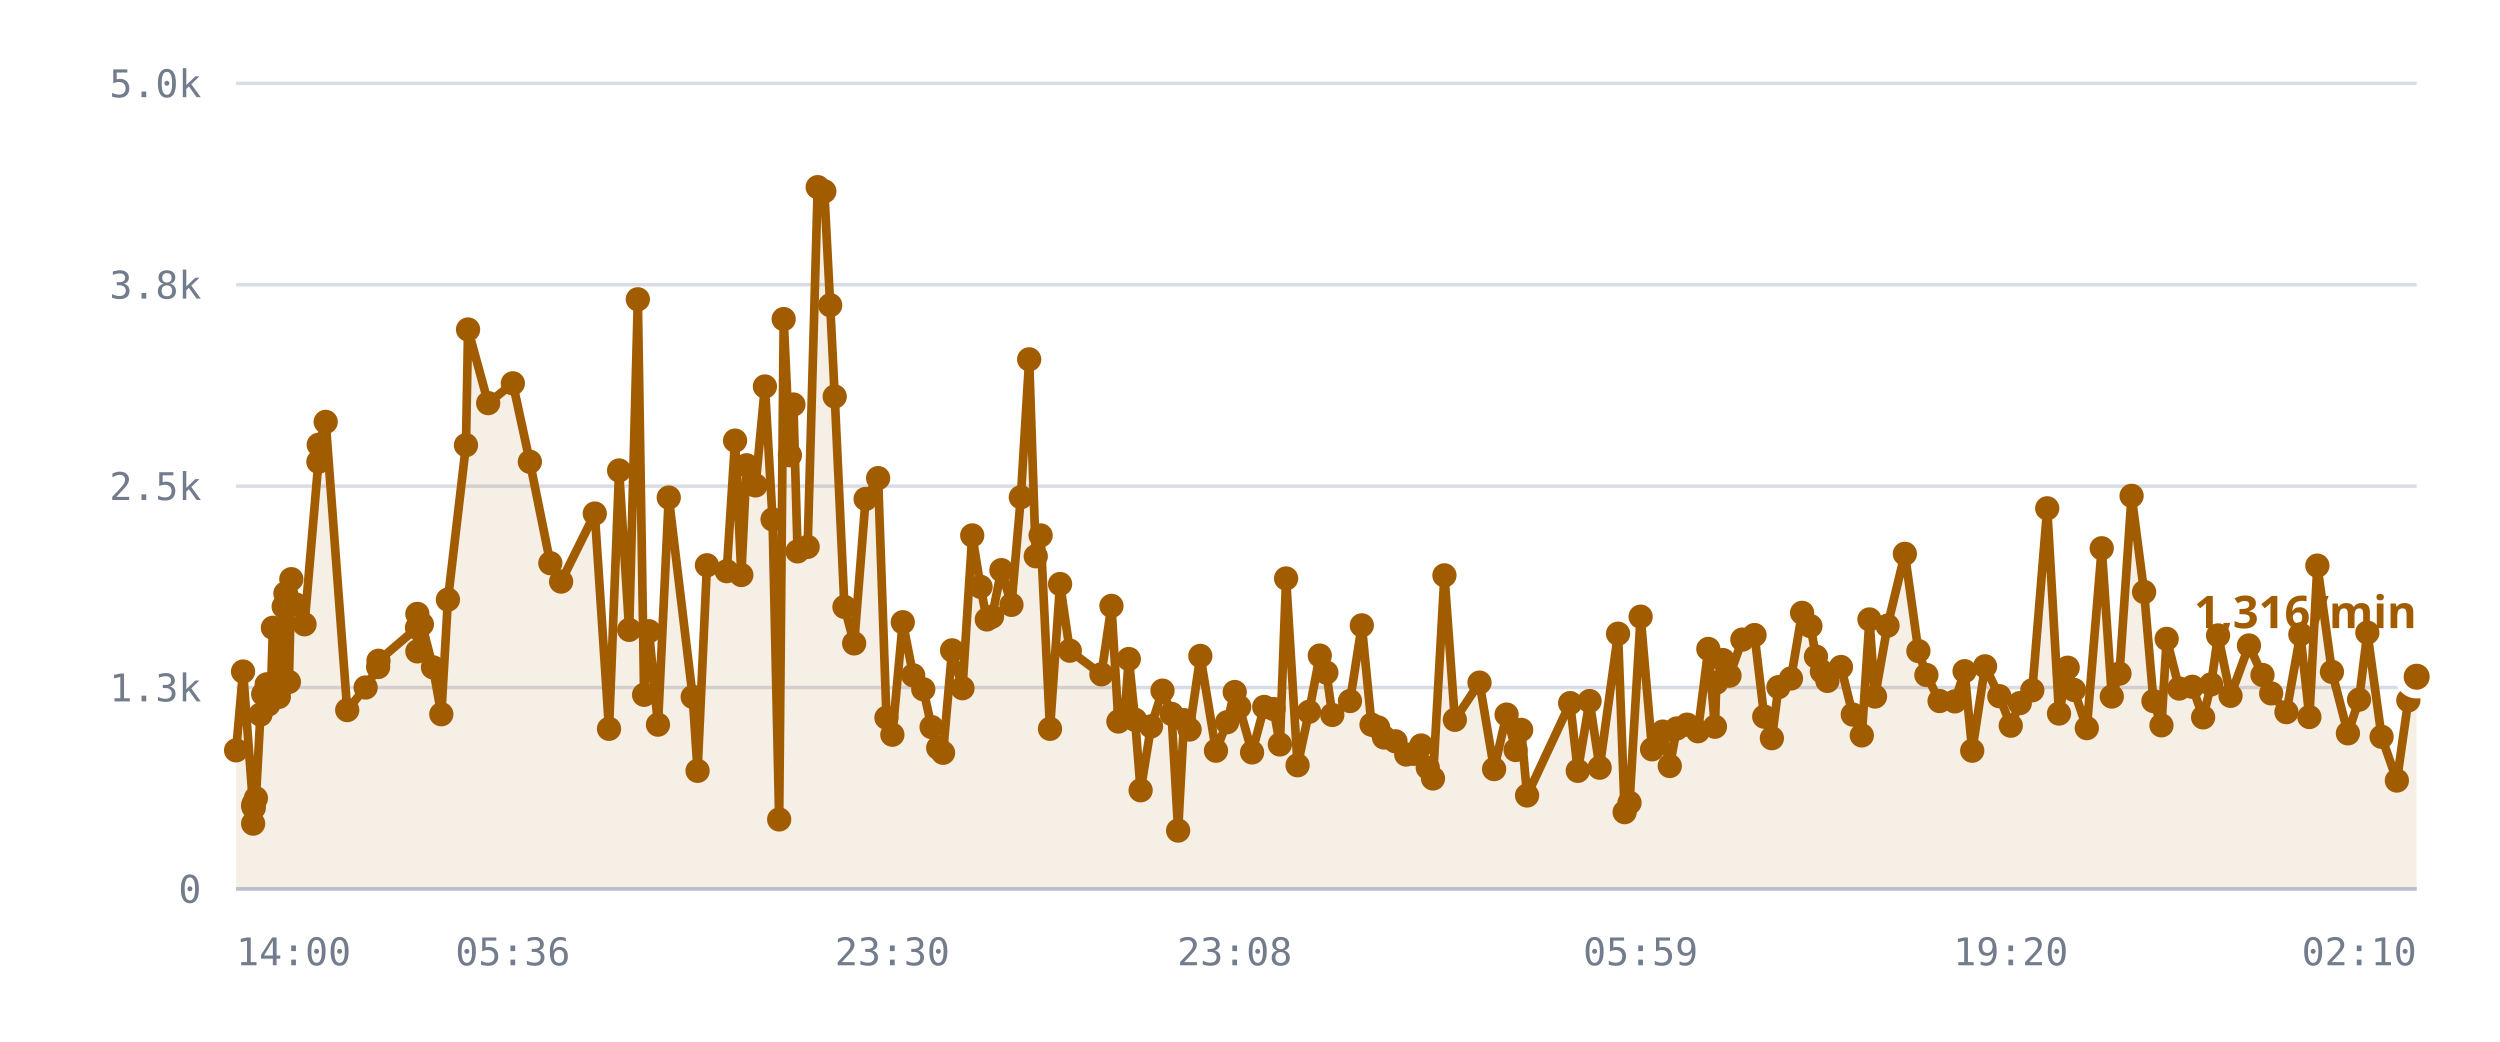
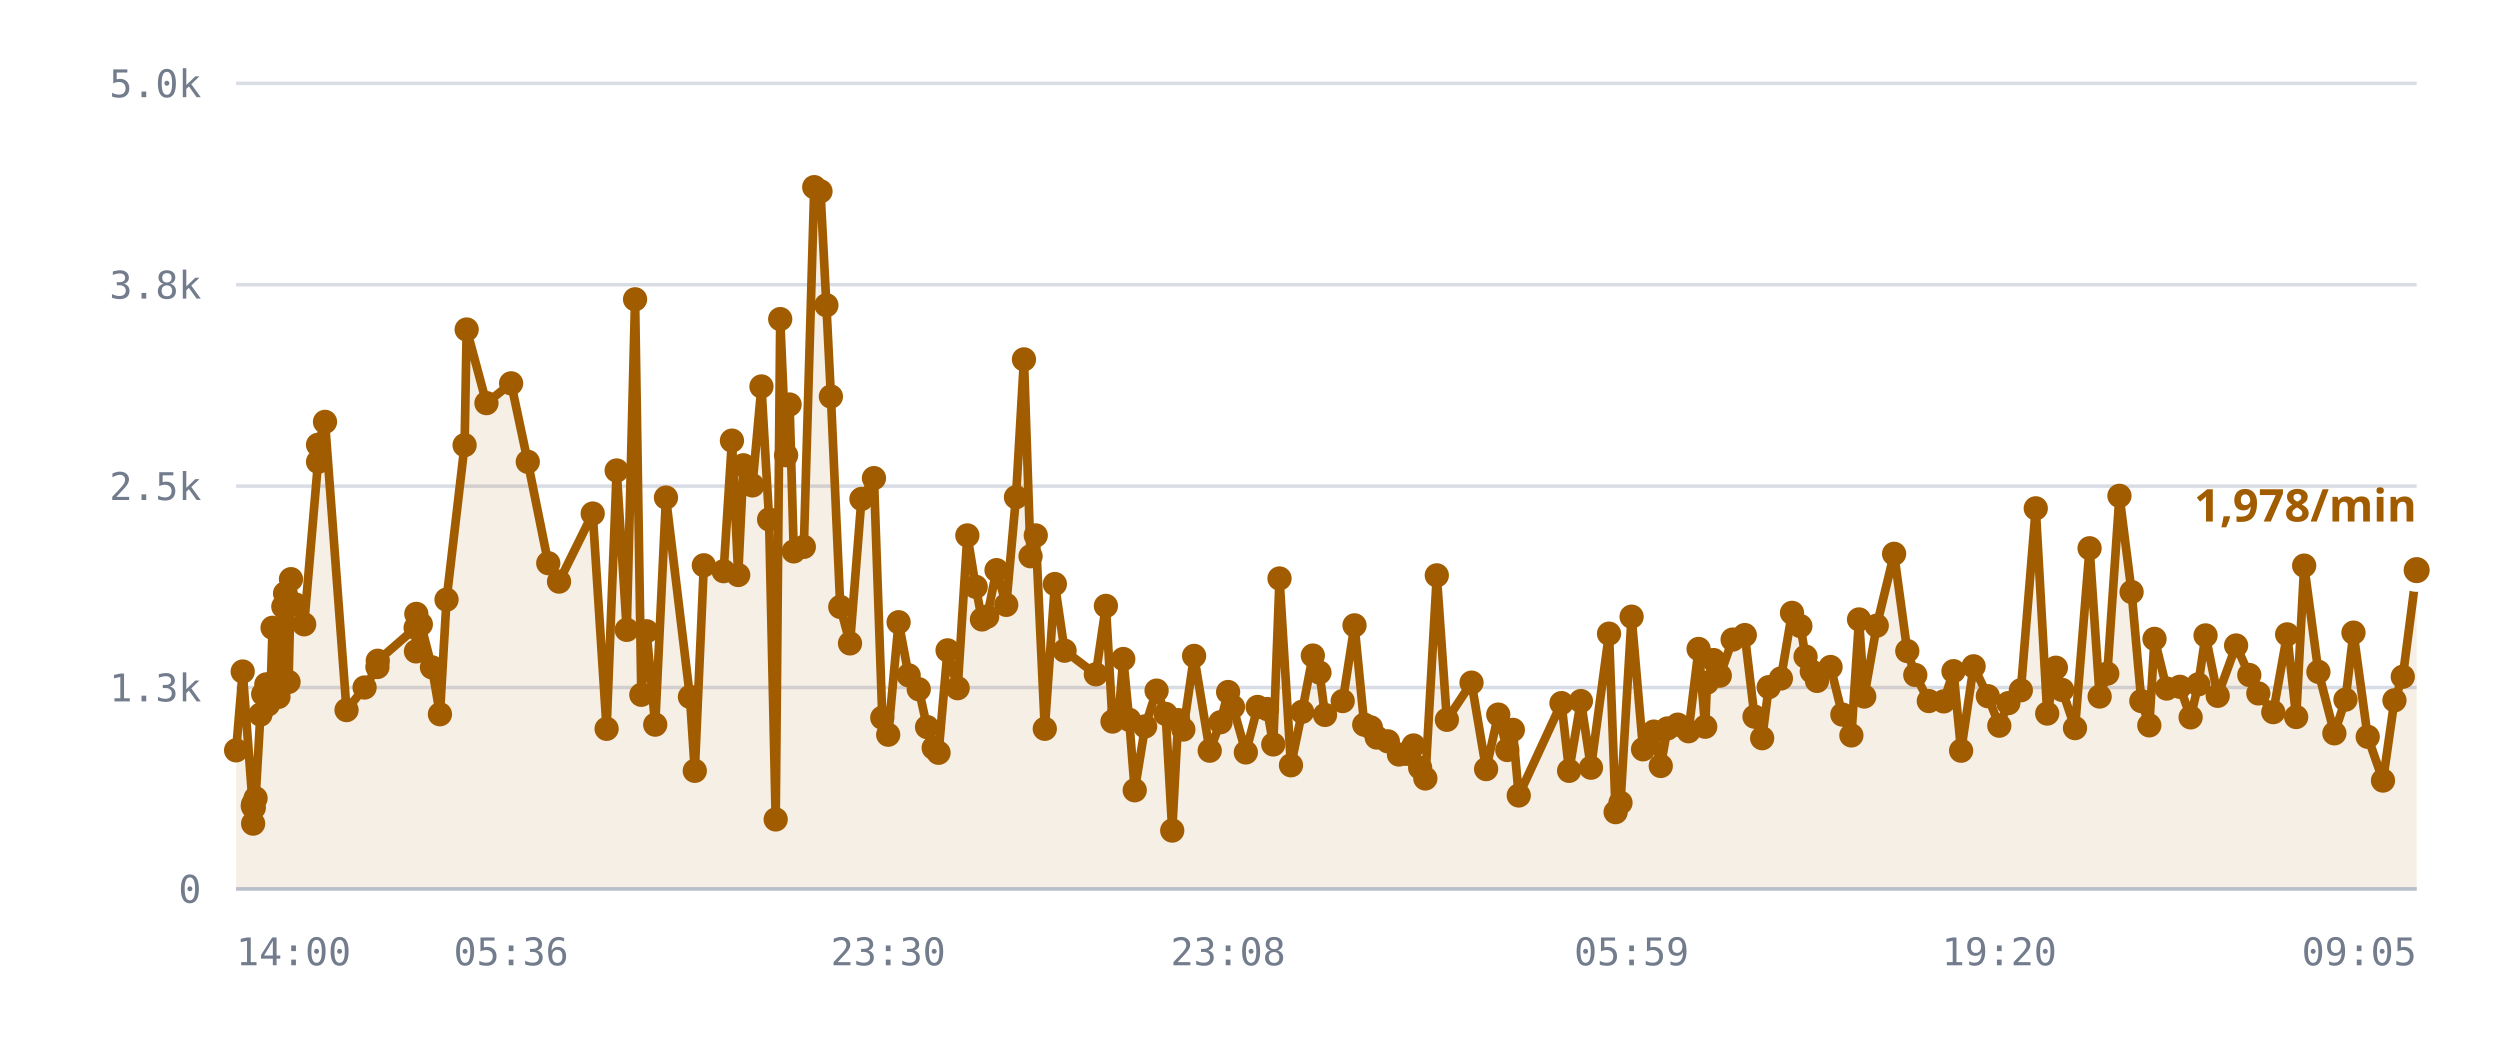
<svg xmlns="http://www.w3.org/2000/svg" viewBox="0 0 720 300" role="img" aria-label="/r/lobby messages per minute">
  <style>
    .grid      { stroke: var(--chart-grid, #d8dce4); stroke-width: 1; }
    .cap       { stroke: var(--chart-cap, #9a2b22); stroke-width: 1.5; stroke-dasharray: 5 4; }
    .cap-label { fill: var(--chart-cap, #9a2b22); font: 600 11px Archivo, system-ui, sans-serif; letter-spacing: .04em; }
    .tick      { fill: var(--chart-muted, #737c8c); font: 500 11px "IBM Plex Mono", ui-monospace, monospace; }
    .tick-y    { text-anchor: end; }
    .tick-x    { text-anchor: middle; }
    .series    { fill: none; stroke: var(--chart-line, #a25c00); stroke-width: 2.5; stroke-linejoin: round; stroke-linecap: round; }
    .fill      { fill: var(--chart-fill, rgba(162,92,0,.10)); stroke: none; }
    .dot       { fill: var(--chart-line, #a25c00); }
    .dot-last  { stroke: var(--chart-bg, #fff); stroke-width: 2.5; }
    .end-label { fill: var(--chart-line, #a25c00); font: 700 13px Archivo, system-ui, sans-serif; }
    .axis      { stroke: var(--chart-axis, #b9bfca); stroke-width: 1; }
  </style>
  <line x1="68" y1="256.0" x2="696" y2="256.0" class="grid" />
  <text x="58" y="260.0" class="tick tick-y">0</text>
  <line x1="68" y1="198.0" x2="696" y2="198.0" class="grid" />
  <text x="58" y="202.0" class="tick tick-y">1.3k</text>
  <line x1="68" y1="140.0" x2="696" y2="140.0" class="grid" />
  <text x="58" y="144.0" class="tick tick-y">2.5k</text>
  <line x1="68" y1="82.0" x2="696" y2="82.0" class="grid" />
  <text x="58" y="86.0" class="tick tick-y">3.8k</text>
  <line x1="68" y1="24.0" x2="696" y2="24.0" class="grid" />
  <text x="58" y="28.0" class="tick tick-y">5.0k</text>
-   <path d="M68.0,216.1 L70.0,193.4 L72.9,232.1 L72.9,237.2 L73.0,231.6 L73.1,232.6 L73.7,229.9 L75.0,205.8 L75.8,199.9 L76.8,197.1 L77.3,202.9 L78.1,197.0 L78.6,180.8 L80.3,200.7 L80.8,194.5 L81.7,174.7 L82.2,170.9 L83.2,196.4 L83.9,166.8 L85.2,174.1 L87.7,179.8 L91.7,133.0 L91.8,128.1 L93.8,121.5 L100.0,204.5 L105.3,198.0 L108.9,192.1 L109.0,190.3 L120.1,180.8 L120.2,187.6 L120.2,176.8 L121.5,179.8 L124.7,192.2 L127.1,205.7 L129.0,172.7 L134.2,128.2 L134.8,94.9 L140.6,116.1 L147.7,110.4 L152.6,133.0 L158.5,162.2 L161.6,167.5 L171.3,147.9 L175.4,209.9 L178.3,135.5 L181.2,181.4 L183.7,86.2 L185.5,200.1 L186.9,181.8 L189.5,208.7 L192.6,143.3 L199.5,200.7 L200.9,222.0 L203.6,162.8 L209.3,164.5 L211.7,126.9 L213.5,165.6 L215.0,134.0 L217.6,139.8 L220.3,111.3 L222.5,149.6 L224.4,236.0 L225.7,91.9 L227.5,131.1 L228.5,116.5 L229.7,158.8 L232.6,157.5 L235.5,53.9 L237.4,55.1 L239.1,87.9 L240.4,114.2 L243.2,174.8 L246.0,185.3 L249.3,143.7 L252.9,137.7 L255.3,206.7 L257.0,211.6 L260.0,179.2 L263.0,194.5 L265.9,198.5 L268.3,209.4 L270.2,215.4 L271.6,216.8 L274.2,187.3 L277.2,198.2 L280.0,154.2 L282.4,169.0 L284.2,178.4 L285.7,177.6 L288.4,164.2 L291.3,174.2 L294.0,143.2 L296.4,103.5 L298.3,160.2 L299.7,154.2 L302.4,209.9 L305.3,168.2 L308.1,187.4 L317.2,194.2 L320.1,174.5 L322.1,207.8 L323.9,205.6 L325.1,189.8 L326.9,207.3 L328.5,227.6 L331.5,209.2 L334.8,198.9 L337.4,205.6 L339.3,239.2 L341.0,207.4 L342.6,210.1 L345.7,188.9 L350.2,216.2 L353.4,208.0 L355.6,199.3 L356.9,203.6 L360.6,216.7 L364.1,203.6 L366.8,204.2 L368.6,214.4 L370.4,166.6 L373.7,220.4 L377.0,205.0 L380.1,188.8 L382.0,193.7 L383.7,205.9 L388.8,201.9 L392.2,180.1 L395.0,208.7 L396.9,209.5 L398.6,212.4 L401.9,213.5 L405.0,217.3 L407.2,217.1 L409.3,214.7 L411.2,221.1 L412.7,224.2 L416.0,165.7 L419.0,207.3 L426.1,196.6 L430.3,221.5 L433.9,205.8 L436.5,216.0 L438.1,210.2 L439.8,229.1 L452.2,202.5 L454.4,222.0 L457.8,201.9 L460.7,221.1 L466.0,182.5 L467.9,233.9 L469.3,231.2 L472.5,177.6 L475.8,215.8 L478.9,210.7 L480.9,220.6 L482.9,209.8 L485.9,208.7 L489.0,210.6 L492.0,186.9 L493.9,209.3 L494.3,196.6 L496.2,190.1 L498.1,194.6 L501.8,184.2 L505.3,182.9 L508.1,206.4 L510.3,212.6 L512.2,197.9 L515.8,195.4 L519.0,176.5 L521.4,180.3 L523.0,189.1 L524.7,193.4 L526.3,196.1 L530.2,192.1 L533.6,205.8 L536.2,211.8 L538.4,178.4 L540.0,200.6 L543.6,180.2 L548.6,159.5 L552.5,187.5 L554.8,194.4 L558.6,201.9 L563.0,202.0 L565.8,193.3 L568.0,216.2 L571.7,191.9 L575.8,200.5 L579.1,209.0 L581.7,202.5 L585.3,198.8 L589.6,146.4 L593.0,205.5 L595.5,192.3 L597.3,198.7 L601.0,209.7 L605.3,157.9 L608.2,200.6 L610.4,194.0 L613.9,142.8 L617.5,170.5 L620.2,201.9 L622.5,208.9 L624.0,184.0 L627.6,198.3 L631.4,197.8 L634.5,206.6 L636.8,197.1 L638.8,183.0 L642.4,200.4 L647.7,185.9 L651.6,194.4 L654.1,199.7 L658.5,205.1 L662.5,182.7 L665.1,206.5 L667.4,162.9 L671.6,193.5 L676.2,211.2 L679.4,201.5 L681.8,182.2 L685.9,212.2 L690.3,224.8 L693.6,201.7 L696.0,194.9 L696.0,256.0 L68.0,256.0 Z" class="fill" />
-   <path d="M68.0,216.1 L70.0,193.4 L72.9,232.1 L72.9,237.2 L73.0,231.6 L73.1,232.6 L73.7,229.9 L75.0,205.8 L75.8,199.9 L76.8,197.1 L77.3,202.9 L78.1,197.0 L78.6,180.8 L80.3,200.7 L80.8,194.5 L81.7,174.7 L82.2,170.9 L83.2,196.4 L83.9,166.8 L85.2,174.1 L87.7,179.8 L91.7,133.0 L91.8,128.1 L93.8,121.5 L100.0,204.5 L105.3,198.0 L108.9,192.1 L109.0,190.3 L120.1,180.8 L120.2,187.6 L120.2,176.8 L121.5,179.8 L124.7,192.2 L127.1,205.7 L129.0,172.7 L134.2,128.2 L134.8,94.9 L140.6,116.1 L147.7,110.4 L152.6,133.0 L158.5,162.2 L161.6,167.5 L171.3,147.9 L175.4,209.9 L178.3,135.5 L181.2,181.4 L183.7,86.2 L185.5,200.1 L186.9,181.8 L189.5,208.7 L192.6,143.3 L199.5,200.7 L200.9,222.0 L203.6,162.8 L209.3,164.5 L211.7,126.9 L213.5,165.6 L215.0,134.0 L217.6,139.8 L220.3,111.3 L222.5,149.6 L224.4,236.0 L225.7,91.9 L227.5,131.1 L228.5,116.5 L229.7,158.8 L232.6,157.5 L235.5,53.9 L237.4,55.1 L239.1,87.9 L240.4,114.2 L243.2,174.8 L246.0,185.3 L249.3,143.7 L252.9,137.7 L255.3,206.7 L257.0,211.6 L260.0,179.2 L263.0,194.5 L265.9,198.5 L268.3,209.4 L270.2,215.4 L271.6,216.8 L274.2,187.3 L277.2,198.2 L280.0,154.2 L282.4,169.0 L284.2,178.4 L285.7,177.6 L288.4,164.2 L291.3,174.2 L294.0,143.2 L296.4,103.5 L298.3,160.2 L299.7,154.2 L302.4,209.9 L305.3,168.2 L308.1,187.4 L317.2,194.2 L320.1,174.5 L322.1,207.8 L323.9,205.6 L325.1,189.8 L326.9,207.3 L328.5,227.6 L331.5,209.2 L334.8,198.9 L337.4,205.6 L339.3,239.2 L341.0,207.4 L342.6,210.1 L345.7,188.9 L350.2,216.2 L353.4,208.0 L355.6,199.3 L356.9,203.6 L360.6,216.7 L364.1,203.6 L366.8,204.2 L368.6,214.4 L370.4,166.6 L373.7,220.4 L377.0,205.0 L380.1,188.8 L382.0,193.7 L383.7,205.9 L388.8,201.9 L392.2,180.1 L395.0,208.7 L396.9,209.5 L398.6,212.4 L401.9,213.5 L405.0,217.3 L407.2,217.1 L409.3,214.7 L411.2,221.1 L412.7,224.2 L416.0,165.7 L419.0,207.3 L426.1,196.6 L430.3,221.5 L433.9,205.8 L436.5,216.0 L438.1,210.2 L439.8,229.1 L452.2,202.5 L454.4,222.0 L457.8,201.9 L460.7,221.1 L466.0,182.5 L467.9,233.9 L469.3,231.2 L472.5,177.6 L475.8,215.8 L478.9,210.7 L480.9,220.6 L482.9,209.8 L485.9,208.7 L489.0,210.6 L492.0,186.9 L493.9,209.3 L494.3,196.6 L496.2,190.1 L498.1,194.6 L501.8,184.2 L505.3,182.9 L508.1,206.4 L510.3,212.6 L512.2,197.9 L515.8,195.4 L519.0,176.5 L521.4,180.3 L523.0,189.1 L524.7,193.4 L526.3,196.1 L530.2,192.1 L533.6,205.8 L536.2,211.8 L538.4,178.4 L540.0,200.6 L543.6,180.2 L548.6,159.5 L552.5,187.5 L554.8,194.4 L558.6,201.9 L563.0,202.0 L565.8,193.3 L568.0,216.2 L571.7,191.9 L575.8,200.5 L579.1,209.0 L581.7,202.5 L585.3,198.8 L589.6,146.4 L593.0,205.5 L595.5,192.3 L597.3,198.7 L601.0,209.7 L605.3,157.9 L608.2,200.6 L610.4,194.0 L613.9,142.8 L617.5,170.5 L620.2,201.9 L622.5,208.9 L624.0,184.0 L627.6,198.3 L631.4,197.8 L634.5,206.6 L636.8,197.1 L638.8,183.0 L642.4,200.4 L647.7,185.9 L651.6,194.4 L654.1,199.7 L658.5,205.1 L662.5,182.7 L665.1,206.5 L667.4,162.9 L671.6,193.5 L676.2,211.2 L679.4,201.5 L681.8,182.2 L685.9,212.2 L690.3,224.8 L693.6,201.7 L696.0,194.9" class="series" />
+   <path d="M68.0,216.1 L69.9,193.4 L72.8,232.1 L72.9,237.2 L72.9,231.6 L73.1,232.6 L73.6,229.9 L75.0,205.8 L75.8,199.9 L76.7,197.1 L77.2,202.9 L78.0,197.0 L78.5,180.8 L80.2,200.7 L80.7,194.5 L81.6,174.7 L82.1,170.9 L83.1,196.4 L83.8,166.8 L85.1,174.1 L87.6,179.8 L91.6,133.0 L91.6,128.1 L93.6,121.5 L99.8,204.5 L105.0,198.0 L108.7,192.1 L108.8,190.3 L119.7,180.8 L119.8,187.6 L119.9,176.8 L121.2,179.8 L124.4,192.2 L126.7,205.7 L128.6,172.7 L133.8,128.2 L134.4,94.9 L140.1,116.1 L147.2,110.4 L152.0,133.0 L157.9,162.2 L161.0,167.5 L170.7,147.9 L174.7,209.9 L177.6,135.5 L180.5,181.4 L182.9,86.2 L184.7,200.1 L186.2,181.8 L188.7,208.7 L191.8,143.3 L198.7,200.7 L200.1,222.0 L202.7,162.8 L208.4,164.5 L210.8,126.9 L212.6,165.6 L214.1,134.0 L216.7,139.8 L219.3,111.3 L221.5,149.6 L223.4,236.0 L224.7,91.9 L226.4,131.1 L227.4,116.5 L228.6,158.8 L231.5,157.5 L234.5,53.9 L236.3,55.1 L238.0,87.9 L239.3,114.2 L242.0,174.8 L244.8,185.3 L248.1,143.7 L251.7,137.7 L254.1,206.7 L255.8,211.6 L258.8,179.2 L261.7,194.5 L264.6,198.5 L267.0,209.4 L268.9,215.4 L270.3,216.8 L272.9,187.3 L275.8,198.2 L278.6,154.2 L281.0,169.0 L282.8,178.4 L284.3,177.6 L287.0,164.2 L289.8,174.2 L292.6,143.2 L294.9,103.5 L296.8,160.2 L298.3,154.2 L300.9,209.9 L303.8,168.2 L306.6,187.4 L315.6,194.2 L318.5,174.5 L320.4,207.8 L322.2,205.6 L323.5,189.8 L325.2,207.3 L326.8,227.6 L329.8,209.2 L333.1,198.9 L335.7,205.6 L337.6,239.2 L339.3,207.4 L340.8,210.1 L343.9,188.9 L348.4,216.2 L351.5,208.0 L353.7,199.3 L355.1,203.6 L358.8,216.7 L362.2,203.6 L364.9,204.2 L366.7,214.4 L368.5,166.6 L371.8,220.4 L375.0,205.0 L378.1,188.8 L380.0,193.7 L381.6,205.9 L386.7,201.9 L390.1,180.1 L392.9,208.7 L394.8,209.5 L396.5,212.4 L399.7,213.5 L402.9,217.3 L405.1,217.1 L407.1,214.7 L409.0,221.1 L410.5,224.2 L413.8,165.7 L416.7,207.3 L423.8,196.6 L428.0,221.5 L431.5,205.8 L434.1,216.0 L435.7,210.2 L437.4,229.1 L449.7,202.5 L451.9,222.0 L455.3,201.9 L458.2,221.1 L463.4,182.5 L465.3,233.9 L466.7,231.2 L469.9,177.6 L473.2,215.8 L476.3,210.7 L478.3,220.6 L480.2,209.8 L483.2,208.7 L486.3,210.6 L489.2,186.9 L491.1,209.3 L491.6,196.6 L493.5,190.1 L495.3,194.6 L499.0,184.2 L502.5,182.9 L505.3,206.4 L507.5,212.6 L509.4,197.9 L512.9,195.4 L516.1,176.5 L518.5,180.3 L520.0,189.1 L521.8,193.4 L523.3,196.1 L527.2,192.1 L530.6,205.8 L533.2,211.8 L535.4,178.4 L536.9,200.6 L540.5,180.2 L545.5,159.5 L549.3,187.5 L551.6,194.4 L555.5,201.9 L559.8,202.0 L562.6,193.3 L564.8,216.2 L568.4,191.9 L572.5,200.5 L575.8,209.0 L578.4,202.5 L582.0,198.8 L586.3,146.4 L589.6,205.5 L592.1,192.3 L593.9,198.7 L597.6,209.7 L601.8,157.9 L604.7,200.6 L606.9,194.0 L610.4,142.8 L613.9,170.5 L616.7,201.9 L619.0,208.9 L620.5,184.0 L624.0,198.3 L627.8,197.8 L630.9,206.6 L633.1,197.1 L635.2,183.0 L638.7,200.4 L644.0,185.9 L647.8,194.4 L650.4,199.7 L654.7,205.1 L658.7,182.7 L661.3,206.5 L663.6,162.9 L667.7,193.5 L672.3,211.2 L675.5,201.5 L677.8,182.2 L681.9,212.2 L686.3,224.8 L689.6,201.7 L692.0,194.9 L696.0,164.2 L696.0,256.0 L68.0,256.0 Z" class="fill" />
+   <path d="M68.0,216.1 L69.9,193.4 L72.8,232.1 L72.9,237.2 L72.9,231.6 L73.1,232.6 L73.6,229.9 L75.0,205.8 L75.8,199.9 L76.7,197.1 L77.2,202.9 L78.0,197.0 L78.5,180.8 L80.2,200.7 L80.7,194.5 L81.6,174.7 L82.1,170.9 L83.1,196.4 L83.8,166.8 L85.1,174.1 L87.6,179.8 L91.6,133.0 L91.6,128.1 L93.6,121.5 L99.8,204.5 L105.0,198.0 L108.7,192.1 L108.8,190.3 L119.7,180.8 L119.8,187.6 L119.9,176.8 L121.2,179.8 L124.4,192.2 L126.7,205.7 L128.6,172.7 L133.8,128.2 L134.4,94.9 L140.1,116.1 L147.2,110.4 L152.0,133.0 L157.9,162.2 L161.0,167.5 L170.7,147.9 L174.7,209.9 L177.6,135.5 L180.5,181.4 L182.9,86.2 L184.7,200.1 L186.2,181.8 L188.7,208.7 L191.8,143.3 L198.7,200.7 L200.1,222.0 L202.7,162.8 L208.4,164.5 L210.8,126.9 L212.6,165.6 L214.1,134.0 L216.7,139.8 L219.3,111.3 L221.5,149.6 L223.4,236.0 L224.7,91.9 L226.4,131.1 L227.4,116.5 L228.6,158.8 L231.5,157.5 L234.5,53.9 L236.3,55.1 L238.0,87.9 L239.3,114.2 L242.0,174.8 L244.8,185.3 L248.1,143.7 L251.7,137.7 L254.1,206.7 L255.8,211.6 L258.8,179.2 L261.7,194.5 L264.6,198.5 L267.0,209.4 L268.9,215.4 L270.3,216.8 L272.9,187.3 L275.8,198.2 L278.6,154.2 L281.0,169.0 L282.8,178.4 L284.3,177.6 L287.0,164.2 L289.8,174.2 L292.6,143.2 L294.9,103.5 L296.8,160.2 L298.3,154.2 L300.9,209.9 L303.8,168.2 L306.6,187.4 L315.6,194.2 L318.5,174.5 L320.4,207.8 L322.2,205.6 L323.5,189.8 L325.2,207.3 L326.8,227.6 L329.8,209.2 L333.1,198.9 L335.7,205.6 L337.6,239.2 L339.3,207.4 L340.8,210.1 L343.9,188.9 L348.4,216.2 L351.5,208.0 L353.7,199.3 L355.1,203.6 L358.8,216.7 L362.2,203.6 L364.9,204.2 L366.7,214.4 L368.5,166.6 L371.8,220.4 L375.0,205.0 L378.1,188.8 L380.0,193.7 L381.6,205.9 L386.7,201.9 L390.1,180.1 L392.9,208.7 L394.8,209.5 L396.5,212.4 L399.7,213.5 L402.9,217.3 L405.1,217.1 L407.1,214.7 L409.0,221.1 L410.5,224.2 L413.8,165.7 L416.7,207.3 L423.8,196.6 L428.0,221.5 L431.5,205.8 L434.1,216.0 L435.7,210.2 L437.4,229.1 L449.7,202.5 L451.9,222.0 L455.3,201.9 L458.2,221.1 L463.4,182.5 L465.3,233.9 L466.7,231.2 L469.9,177.6 L473.2,215.8 L476.3,210.7 L478.3,220.6 L480.2,209.8 L483.2,208.7 L486.3,210.6 L489.2,186.9 L491.1,209.3 L491.6,196.6 L493.5,190.1 L495.3,194.6 L499.0,184.2 L502.5,182.9 L505.3,206.4 L507.5,212.6 L509.4,197.9 L512.9,195.4 L516.1,176.5 L518.5,180.3 L520.0,189.1 L521.8,193.4 L523.3,196.1 L527.2,192.1 L530.6,205.8 L533.2,211.8 L535.4,178.4 L536.9,200.6 L540.5,180.2 L545.5,159.5 L549.3,187.5 L551.6,194.4 L555.5,201.9 L559.8,202.0 L562.6,193.3 L564.8,216.2 L568.4,191.9 L572.5,200.5 L575.8,209.0 L578.4,202.5 L582.0,198.8 L586.3,146.4 L589.6,205.5 L592.1,192.3 L593.9,198.7 L597.6,209.7 L601.8,157.9 L604.7,200.6 L606.9,194.0 L610.4,142.8 L613.9,170.5 L616.7,201.9 L619.0,208.9 L620.5,184.0 L624.0,198.3 L627.8,197.8 L630.9,206.6 L633.1,197.1 L635.2,183.0 L638.7,200.4 L644.0,185.9 L647.8,194.4 L650.4,199.7 L654.7,205.1 L658.7,182.7 L661.3,206.5 L663.6,162.9 L667.7,193.5 L672.3,211.2 L675.5,201.5 L677.8,182.2 L681.9,212.2 L686.3,224.8 L689.6,201.7 L692.0,194.9 L696.0,164.2" class="series" />
  <circle cx="68.0" cy="216.1" r="3.5" class="dot" />
-   <circle cx="70.0" cy="193.4" r="3.5" class="dot" />
-   <circle cx="72.9" cy="232.1" r="3.5" class="dot" />
+   <circle cx="69.9" cy="193.4" r="3.5" class="dot" />
+   <circle cx="72.8" cy="232.1" r="3.5" class="dot" />
  <circle cx="72.9" cy="237.2" r="3.5" class="dot" />
-   <circle cx="73.0" cy="231.6" r="3.5" class="dot" />
+   <circle cx="72.9" cy="231.6" r="3.5" class="dot" />
  <circle cx="73.1" cy="232.6" r="3.5" class="dot" />
-   <circle cx="73.7" cy="229.9" r="3.5" class="dot" />
+   <circle cx="73.6" cy="229.9" r="3.5" class="dot" />
  <circle cx="75.0" cy="205.8" r="3.5" class="dot" />
  <circle cx="75.8" cy="199.9" r="3.5" class="dot" />
-   <circle cx="76.8" cy="197.1" r="3.5" class="dot" />
-   <circle cx="77.3" cy="202.9" r="3.5" class="dot" />
-   <circle cx="78.1" cy="197.0" r="3.5" class="dot" />
-   <circle cx="78.6" cy="180.8" r="3.5" class="dot" />
-   <circle cx="80.3" cy="200.7" r="3.5" class="dot" />
-   <circle cx="80.8" cy="194.5" r="3.5" class="dot" />
-   <circle cx="81.7" cy="174.7" r="3.5" class="dot" />
-   <circle cx="82.2" cy="170.9" r="3.5" class="dot" />
-   <circle cx="83.2" cy="196.4" r="3.5" class="dot" />
-   <circle cx="83.9" cy="166.8" r="3.5" class="dot" />
-   <circle cx="85.2" cy="174.1" r="3.5" class="dot" />
-   <circle cx="87.7" cy="179.8" r="3.5" class="dot" />
-   <circle cx="91.7" cy="133.0" r="3.5" class="dot" />
-   <circle cx="91.8" cy="128.1" r="3.5" class="dot" />
-   <circle cx="93.8" cy="121.5" r="3.5" class="dot" />
-   <circle cx="100.0" cy="204.5" r="3.5" class="dot" />
-   <circle cx="105.3" cy="198.0" r="3.5" class="dot" />
-   <circle cx="108.9" cy="192.1" r="3.5" class="dot" />
-   <circle cx="109.0" cy="190.3" r="3.5" class="dot" />
-   <circle cx="120.1" cy="180.8" r="3.5" class="dot" />
-   <circle cx="120.2" cy="187.6" r="3.5" class="dot" />
-   <circle cx="120.2" cy="176.8" r="3.5" class="dot" />
-   <circle cx="121.5" cy="179.8" r="3.5" class="dot" />
-   <circle cx="124.7" cy="192.2" r="3.5" class="dot" />
-   <circle cx="127.1" cy="205.7" r="3.5" class="dot" />
-   <circle cx="129.0" cy="172.7" r="3.5" class="dot" />
-   <circle cx="134.2" cy="128.2" r="3.5" class="dot" />
-   <circle cx="134.8" cy="94.9" r="3.5" class="dot" />
-   <circle cx="140.6" cy="116.1" r="3.5" class="dot" />
-   <circle cx="147.7" cy="110.4" r="3.5" class="dot" />
-   <circle cx="152.6" cy="133.0" r="3.5" class="dot" />
-   <circle cx="158.5" cy="162.2" r="3.5" class="dot" />
-   <circle cx="161.6" cy="167.5" r="3.5" class="dot" />
-   <circle cx="171.3" cy="147.9" r="3.5" class="dot" />
-   <circle cx="175.4" cy="209.9" r="3.5" class="dot" />
-   <circle cx="178.3" cy="135.5" r="3.5" class="dot" />
-   <circle cx="181.2" cy="181.4" r="3.5" class="dot" />
-   <circle cx="183.7" cy="86.2" r="3.5" class="dot" />
-   <circle cx="185.5" cy="200.1" r="3.5" class="dot" />
-   <circle cx="186.9" cy="181.8" r="3.5" class="dot" />
-   <circle cx="189.5" cy="208.7" r="3.5" class="dot" />
-   <circle cx="192.6" cy="143.3" r="3.5" class="dot" />
-   <circle cx="199.5" cy="200.7" r="3.5" class="dot" />
-   <circle cx="200.9" cy="222.0" r="3.5" class="dot" />
-   <circle cx="203.6" cy="162.8" r="3.5" class="dot" />
-   <circle cx="209.3" cy="164.5" r="3.5" class="dot" />
-   <circle cx="211.7" cy="126.9" r="3.5" class="dot" />
-   <circle cx="213.5" cy="165.6" r="3.5" class="dot" />
-   <circle cx="215.0" cy="134.0" r="3.5" class="dot" />
-   <circle cx="217.6" cy="139.8" r="3.5" class="dot" />
-   <circle cx="220.3" cy="111.3" r="3.5" class="dot" />
-   <circle cx="222.5" cy="149.6" r="3.5" class="dot" />
-   <circle cx="224.4" cy="236.0" r="3.5" class="dot" />
-   <circle cx="225.7" cy="91.9" r="3.5" class="dot" />
-   <circle cx="227.5" cy="131.1" r="3.5" class="dot" />
-   <circle cx="228.5" cy="116.5" r="3.5" class="dot" />
-   <circle cx="229.7" cy="158.8" r="3.5" class="dot" />
-   <circle cx="232.6" cy="157.5" r="3.5" class="dot" />
-   <circle cx="235.5" cy="53.9" r="3.5" class="dot" />
-   <circle cx="237.4" cy="55.1" r="3.5" class="dot" />
-   <circle cx="239.1" cy="87.9" r="3.5" class="dot" />
-   <circle cx="240.4" cy="114.2" r="3.5" class="dot" />
-   <circle cx="243.2" cy="174.8" r="3.5" class="dot" />
-   <circle cx="246.0" cy="185.3" r="3.5" class="dot" />
-   <circle cx="249.3" cy="143.7" r="3.5" class="dot" />
-   <circle cx="252.9" cy="137.7" r="3.5" class="dot" />
-   <circle cx="255.3" cy="206.7" r="3.5" class="dot" />
-   <circle cx="257.0" cy="211.6" r="3.5" class="dot" />
-   <circle cx="260.0" cy="179.2" r="3.5" class="dot" />
-   <circle cx="263.0" cy="194.5" r="3.5" class="dot" />
-   <circle cx="265.9" cy="198.5" r="3.5" class="dot" />
-   <circle cx="268.3" cy="209.4" r="3.5" class="dot" />
-   <circle cx="270.2" cy="215.4" r="3.5" class="dot" />
-   <circle cx="271.6" cy="216.8" r="3.5" class="dot" />
-   <circle cx="274.2" cy="187.3" r="3.5" class="dot" />
-   <circle cx="277.2" cy="198.2" r="3.5" class="dot" />
-   <circle cx="280.0" cy="154.2" r="3.5" class="dot" />
-   <circle cx="282.4" cy="169.0" r="3.5" class="dot" />
-   <circle cx="284.2" cy="178.4" r="3.5" class="dot" />
-   <circle cx="285.7" cy="177.6" r="3.5" class="dot" />
-   <circle cx="288.4" cy="164.2" r="3.5" class="dot" />
-   <circle cx="291.3" cy="174.2" r="3.5" class="dot" />
-   <circle cx="294.0" cy="143.2" r="3.5" class="dot" />
-   <circle cx="296.4" cy="103.5" r="3.5" class="dot" />
-   <circle cx="298.3" cy="160.2" r="3.5" class="dot" />
-   <circle cx="299.7" cy="154.2" r="3.5" class="dot" />
-   <circle cx="302.4" cy="209.9" r="3.5" class="dot" />
-   <circle cx="305.3" cy="168.2" r="3.5" class="dot" />
-   <circle cx="308.1" cy="187.4" r="3.5" class="dot" />
-   <circle cx="317.2" cy="194.2" r="3.5" class="dot" />
-   <circle cx="320.1" cy="174.5" r="3.5" class="dot" />
-   <circle cx="322.1" cy="207.8" r="3.5" class="dot" />
-   <circle cx="323.9" cy="205.6" r="3.5" class="dot" />
-   <circle cx="325.1" cy="189.8" r="3.5" class="dot" />
-   <circle cx="326.9" cy="207.3" r="3.5" class="dot" />
-   <circle cx="328.5" cy="227.6" r="3.5" class="dot" />
-   <circle cx="331.5" cy="209.2" r="3.5" class="dot" />
-   <circle cx="334.8" cy="198.9" r="3.5" class="dot" />
-   <circle cx="337.4" cy="205.6" r="3.5" class="dot" />
-   <circle cx="339.3" cy="239.2" r="3.5" class="dot" />
-   <circle cx="341.0" cy="207.4" r="3.5" class="dot" />
-   <circle cx="342.6" cy="210.1" r="3.5" class="dot" />
-   <circle cx="345.7" cy="188.9" r="3.5" class="dot" />
-   <circle cx="350.2" cy="216.2" r="3.5" class="dot" />
-   <circle cx="353.4" cy="208.0" r="3.5" class="dot" />
-   <circle cx="355.6" cy="199.3" r="3.5" class="dot" />
-   <circle cx="356.9" cy="203.6" r="3.5" class="dot" />
-   <circle cx="360.6" cy="216.7" r="3.5" class="dot" />
-   <circle cx="364.1" cy="203.6" r="3.5" class="dot" />
-   <circle cx="366.8" cy="204.2" r="3.5" class="dot" />
-   <circle cx="368.6" cy="214.4" r="3.5" class="dot" />
-   <circle cx="370.4" cy="166.6" r="3.5" class="dot" />
-   <circle cx="373.7" cy="220.4" r="3.5" class="dot" />
-   <circle cx="377.0" cy="205.0" r="3.5" class="dot" />
-   <circle cx="380.1" cy="188.8" r="3.5" class="dot" />
-   <circle cx="382.0" cy="193.7" r="3.5" class="dot" />
-   <circle cx="383.7" cy="205.9" r="3.5" class="dot" />
-   <circle cx="388.8" cy="201.9" r="3.5" class="dot" />
-   <circle cx="392.2" cy="180.1" r="3.5" class="dot" />
-   <circle cx="395.0" cy="208.7" r="3.5" class="dot" />
-   <circle cx="396.9" cy="209.5" r="3.5" class="dot" />
-   <circle cx="398.6" cy="212.4" r="3.5" class="dot" />
-   <circle cx="401.9" cy="213.5" r="3.5" class="dot" />
-   <circle cx="405.0" cy="217.3" r="3.5" class="dot" />
-   <circle cx="407.2" cy="217.1" r="3.5" class="dot" />
-   <circle cx="409.3" cy="214.7" r="3.5" class="dot" />
-   <circle cx="411.2" cy="221.1" r="3.5" class="dot" />
-   <circle cx="412.7" cy="224.2" r="3.5" class="dot" />
-   <circle cx="416.0" cy="165.7" r="3.5" class="dot" />
-   <circle cx="419.0" cy="207.3" r="3.5" class="dot" />
-   <circle cx="426.1" cy="196.6" r="3.5" class="dot" />
-   <circle cx="430.3" cy="221.5" r="3.5" class="dot" />
-   <circle cx="433.9" cy="205.8" r="3.5" class="dot" />
-   <circle cx="436.5" cy="216.0" r="3.5" class="dot" />
-   <circle cx="438.1" cy="210.2" r="3.5" class="dot" />
-   <circle cx="439.8" cy="229.1" r="3.5" class="dot" />
-   <circle cx="452.2" cy="202.5" r="3.5" class="dot" />
-   <circle cx="454.4" cy="222.0" r="3.5" class="dot" />
-   <circle cx="457.8" cy="201.9" r="3.5" class="dot" />
-   <circle cx="460.7" cy="221.1" r="3.5" class="dot" />
-   <circle cx="466.0" cy="182.5" r="3.5" class="dot" />
-   <circle cx="467.9" cy="233.9" r="3.5" class="dot" />
-   <circle cx="469.3" cy="231.2" r="3.5" class="dot" />
-   <circle cx="472.5" cy="177.6" r="3.5" class="dot" />
-   <circle cx="475.8" cy="215.8" r="3.5" class="dot" />
-   <circle cx="478.9" cy="210.7" r="3.5" class="dot" />
-   <circle cx="480.9" cy="220.6" r="3.5" class="dot" />
-   <circle cx="482.9" cy="209.8" r="3.5" class="dot" />
-   <circle cx="485.9" cy="208.7" r="3.5" class="dot" />
-   <circle cx="489.0" cy="210.6" r="3.5" class="dot" />
-   <circle cx="492.0" cy="186.9" r="3.5" class="dot" />
-   <circle cx="493.9" cy="209.3" r="3.5" class="dot" />
-   <circle cx="494.3" cy="196.6" r="3.5" class="dot" />
-   <circle cx="496.2" cy="190.1" r="3.5" class="dot" />
-   <circle cx="498.1" cy="194.6" r="3.5" class="dot" />
-   <circle cx="501.8" cy="184.2" r="3.5" class="dot" />
-   <circle cx="505.3" cy="182.9" r="3.5" class="dot" />
-   <circle cx="508.1" cy="206.4" r="3.5" class="dot" />
-   <circle cx="510.3" cy="212.6" r="3.5" class="dot" />
-   <circle cx="512.2" cy="197.9" r="3.5" class="dot" />
-   <circle cx="515.8" cy="195.4" r="3.5" class="dot" />
-   <circle cx="519.0" cy="176.5" r="3.5" class="dot" />
-   <circle cx="521.4" cy="180.3" r="3.5" class="dot" />
-   <circle cx="523.0" cy="189.1" r="3.5" class="dot" />
-   <circle cx="524.7" cy="193.4" r="3.5" class="dot" />
-   <circle cx="526.3" cy="196.1" r="3.5" class="dot" />
-   <circle cx="530.2" cy="192.1" r="3.5" class="dot" />
-   <circle cx="533.6" cy="205.8" r="3.5" class="dot" />
-   <circle cx="536.2" cy="211.8" r="3.5" class="dot" />
-   <circle cx="538.4" cy="178.4" r="3.5" class="dot" />
-   <circle cx="540.0" cy="200.6" r="3.5" class="dot" />
-   <circle cx="543.6" cy="180.2" r="3.5" class="dot" />
-   <circle cx="548.6" cy="159.5" r="3.5" class="dot" />
-   <circle cx="552.5" cy="187.5" r="3.5" class="dot" />
-   <circle cx="554.8" cy="194.4" r="3.5" class="dot" />
-   <circle cx="558.6" cy="201.9" r="3.5" class="dot" />
-   <circle cx="563.0" cy="202.0" r="3.5" class="dot" />
-   <circle cx="565.8" cy="193.3" r="3.5" class="dot" />
-   <circle cx="568.0" cy="216.2" r="3.5" class="dot" />
-   <circle cx="571.7" cy="191.9" r="3.5" class="dot" />
-   <circle cx="575.8" cy="200.5" r="3.5" class="dot" />
-   <circle cx="579.1" cy="209.0" r="3.5" class="dot" />
-   <circle cx="581.7" cy="202.5" r="3.5" class="dot" />
-   <circle cx="585.3" cy="198.8" r="3.5" class="dot" />
-   <circle cx="589.6" cy="146.4" r="3.5" class="dot" />
-   <circle cx="593.0" cy="205.5" r="3.5" class="dot" />
-   <circle cx="595.5" cy="192.3" r="3.5" class="dot" />
-   <circle cx="597.3" cy="198.7" r="3.5" class="dot" />
-   <circle cx="601.0" cy="209.7" r="3.5" class="dot" />
-   <circle cx="605.3" cy="157.9" r="3.5" class="dot" />
-   <circle cx="608.2" cy="200.6" r="3.5" class="dot" />
-   <circle cx="610.4" cy="194.0" r="3.5" class="dot" />
-   <circle cx="613.9" cy="142.8" r="3.5" class="dot" />
-   <circle cx="617.5" cy="170.5" r="3.5" class="dot" />
-   <circle cx="620.2" cy="201.9" r="3.5" class="dot" />
-   <circle cx="622.5" cy="208.9" r="3.5" class="dot" />
-   <circle cx="624.0" cy="184.0" r="3.5" class="dot" />
-   <circle cx="627.6" cy="198.3" r="3.5" class="dot" />
-   <circle cx="631.4" cy="197.8" r="3.5" class="dot" />
-   <circle cx="634.5" cy="206.6" r="3.5" class="dot" />
-   <circle cx="636.8" cy="197.1" r="3.5" class="dot" />
-   <circle cx="638.8" cy="183.0" r="3.5" class="dot" />
-   <circle cx="642.4" cy="200.4" r="3.5" class="dot" />
-   <circle cx="647.7" cy="185.9" r="3.5" class="dot" />
-   <circle cx="651.6" cy="194.4" r="3.5" class="dot" />
-   <circle cx="654.1" cy="199.7" r="3.5" class="dot" />
-   <circle cx="658.5" cy="205.1" r="3.5" class="dot" />
-   <circle cx="662.5" cy="182.7" r="3.5" class="dot" />
-   <circle cx="665.1" cy="206.5" r="3.5" class="dot" />
-   <circle cx="667.4" cy="162.9" r="3.5" class="dot" />
-   <circle cx="671.6" cy="193.5" r="3.5" class="dot" />
-   <circle cx="676.2" cy="211.2" r="3.5" class="dot" />
-   <circle cx="679.4" cy="201.5" r="3.5" class="dot" />
-   <circle cx="681.8" cy="182.2" r="3.5" class="dot" />
-   <circle cx="685.9" cy="212.2" r="3.5" class="dot" />
-   <circle cx="690.3" cy="224.8" r="3.5" class="dot" />
-   <circle cx="693.6" cy="201.7" r="3.5" class="dot" />
-   <circle cx="696.0" cy="194.9" r="5" class="dot dot-last" />
-   <text x="696.0" y="180.9" class="end-label" text-anchor="end">1,316/min</text>
+   <circle cx="76.7" cy="197.1" r="3.5" class="dot" />
+   <circle cx="77.2" cy="202.9" r="3.5" class="dot" />
+   <circle cx="78.0" cy="197.0" r="3.5" class="dot" />
+   <circle cx="78.5" cy="180.8" r="3.5" class="dot" />
+   <circle cx="80.2" cy="200.7" r="3.5" class="dot" />
+   <circle cx="80.7" cy="194.5" r="3.5" class="dot" />
+   <circle cx="81.6" cy="174.7" r="3.5" class="dot" />
+   <circle cx="82.1" cy="170.9" r="3.5" class="dot" />
+   <circle cx="83.1" cy="196.4" r="3.5" class="dot" />
+   <circle cx="83.8" cy="166.8" r="3.5" class="dot" />
+   <circle cx="85.1" cy="174.1" r="3.5" class="dot" />
+   <circle cx="87.6" cy="179.8" r="3.5" class="dot" />
+   <circle cx="91.6" cy="133.0" r="3.5" class="dot" />
+   <circle cx="91.6" cy="128.1" r="3.5" class="dot" />
+   <circle cx="93.6" cy="121.5" r="3.5" class="dot" />
+   <circle cx="99.8" cy="204.5" r="3.5" class="dot" />
+   <circle cx="105.0" cy="198.0" r="3.5" class="dot" />
+   <circle cx="108.7" cy="192.1" r="3.5" class="dot" />
+   <circle cx="108.8" cy="190.3" r="3.5" class="dot" />
+   <circle cx="119.7" cy="180.8" r="3.5" class="dot" />
+   <circle cx="119.8" cy="187.6" r="3.5" class="dot" />
+   <circle cx="119.9" cy="176.8" r="3.5" class="dot" />
+   <circle cx="121.2" cy="179.8" r="3.5" class="dot" />
+   <circle cx="124.4" cy="192.2" r="3.5" class="dot" />
+   <circle cx="126.7" cy="205.7" r="3.5" class="dot" />
+   <circle cx="128.6" cy="172.7" r="3.5" class="dot" />
+   <circle cx="133.8" cy="128.2" r="3.5" class="dot" />
+   <circle cx="134.4" cy="94.9" r="3.5" class="dot" />
+   <circle cx="140.1" cy="116.1" r="3.5" class="dot" />
+   <circle cx="147.2" cy="110.4" r="3.5" class="dot" />
+   <circle cx="152.0" cy="133.0" r="3.5" class="dot" />
+   <circle cx="157.9" cy="162.2" r="3.5" class="dot" />
+   <circle cx="161.0" cy="167.5" r="3.5" class="dot" />
+   <circle cx="170.7" cy="147.9" r="3.5" class="dot" />
+   <circle cx="174.7" cy="209.9" r="3.5" class="dot" />
+   <circle cx="177.6" cy="135.5" r="3.5" class="dot" />
+   <circle cx="180.5" cy="181.4" r="3.5" class="dot" />
+   <circle cx="182.9" cy="86.2" r="3.5" class="dot" />
+   <circle cx="184.7" cy="200.1" r="3.5" class="dot" />
+   <circle cx="186.2" cy="181.8" r="3.5" class="dot" />
+   <circle cx="188.7" cy="208.7" r="3.5" class="dot" />
+   <circle cx="191.8" cy="143.3" r="3.5" class="dot" />
+   <circle cx="198.7" cy="200.7" r="3.5" class="dot" />
+   <circle cx="200.1" cy="222.0" r="3.5" class="dot" />
+   <circle cx="202.7" cy="162.8" r="3.5" class="dot" />
+   <circle cx="208.4" cy="164.5" r="3.5" class="dot" />
+   <circle cx="210.8" cy="126.9" r="3.5" class="dot" />
+   <circle cx="212.6" cy="165.6" r="3.5" class="dot" />
+   <circle cx="214.1" cy="134.0" r="3.5" class="dot" />
+   <circle cx="216.7" cy="139.8" r="3.5" class="dot" />
+   <circle cx="219.3" cy="111.3" r="3.5" class="dot" />
+   <circle cx="221.5" cy="149.6" r="3.5" class="dot" />
+   <circle cx="223.4" cy="236.0" r="3.5" class="dot" />
+   <circle cx="224.7" cy="91.9" r="3.5" class="dot" />
+   <circle cx="226.4" cy="131.1" r="3.5" class="dot" />
+   <circle cx="227.4" cy="116.5" r="3.5" class="dot" />
+   <circle cx="228.6" cy="158.8" r="3.5" class="dot" />
+   <circle cx="231.5" cy="157.5" r="3.5" class="dot" />
+   <circle cx="234.5" cy="53.9" r="3.5" class="dot" />
+   <circle cx="236.3" cy="55.1" r="3.5" class="dot" />
+   <circle cx="238.0" cy="87.9" r="3.5" class="dot" />
+   <circle cx="239.3" cy="114.2" r="3.5" class="dot" />
+   <circle cx="242.0" cy="174.8" r="3.5" class="dot" />
+   <circle cx="244.8" cy="185.3" r="3.5" class="dot" />
+   <circle cx="248.1" cy="143.7" r="3.5" class="dot" />
+   <circle cx="251.7" cy="137.7" r="3.5" class="dot" />
+   <circle cx="254.1" cy="206.7" r="3.5" class="dot" />
+   <circle cx="255.8" cy="211.6" r="3.5" class="dot" />
+   <circle cx="258.8" cy="179.2" r="3.5" class="dot" />
+   <circle cx="261.7" cy="194.5" r="3.5" class="dot" />
+   <circle cx="264.6" cy="198.5" r="3.5" class="dot" />
+   <circle cx="267.0" cy="209.4" r="3.5" class="dot" />
+   <circle cx="268.9" cy="215.4" r="3.5" class="dot" />
+   <circle cx="270.3" cy="216.8" r="3.5" class="dot" />
+   <circle cx="272.9" cy="187.3" r="3.5" class="dot" />
+   <circle cx="275.8" cy="198.2" r="3.5" class="dot" />
+   <circle cx="278.6" cy="154.2" r="3.5" class="dot" />
+   <circle cx="281.0" cy="169.0" r="3.5" class="dot" />
+   <circle cx="282.8" cy="178.4" r="3.5" class="dot" />
+   <circle cx="284.3" cy="177.6" r="3.5" class="dot" />
+   <circle cx="287.0" cy="164.2" r="3.5" class="dot" />
+   <circle cx="289.8" cy="174.2" r="3.5" class="dot" />
+   <circle cx="292.6" cy="143.2" r="3.5" class="dot" />
+   <circle cx="294.9" cy="103.5" r="3.5" class="dot" />
+   <circle cx="296.8" cy="160.2" r="3.5" class="dot" />
+   <circle cx="298.3" cy="154.2" r="3.5" class="dot" />
+   <circle cx="300.9" cy="209.9" r="3.5" class="dot" />
+   <circle cx="303.8" cy="168.2" r="3.5" class="dot" />
+   <circle cx="306.6" cy="187.4" r="3.5" class="dot" />
+   <circle cx="315.6" cy="194.2" r="3.5" class="dot" />
+   <circle cx="318.5" cy="174.5" r="3.5" class="dot" />
+   <circle cx="320.4" cy="207.8" r="3.5" class="dot" />
+   <circle cx="322.2" cy="205.6" r="3.5" class="dot" />
+   <circle cx="323.5" cy="189.8" r="3.5" class="dot" />
+   <circle cx="325.2" cy="207.3" r="3.5" class="dot" />
+   <circle cx="326.8" cy="227.6" r="3.5" class="dot" />
+   <circle cx="329.8" cy="209.2" r="3.5" class="dot" />
+   <circle cx="333.1" cy="198.9" r="3.5" class="dot" />
+   <circle cx="335.7" cy="205.6" r="3.5" class="dot" />
+   <circle cx="337.6" cy="239.2" r="3.5" class="dot" />
+   <circle cx="339.3" cy="207.4" r="3.5" class="dot" />
+   <circle cx="340.8" cy="210.1" r="3.5" class="dot" />
+   <circle cx="343.9" cy="188.9" r="3.5" class="dot" />
+   <circle cx="348.4" cy="216.2" r="3.5" class="dot" />
+   <circle cx="351.5" cy="208.0" r="3.5" class="dot" />
+   <circle cx="353.7" cy="199.3" r="3.5" class="dot" />
+   <circle cx="355.1" cy="203.6" r="3.5" class="dot" />
+   <circle cx="358.8" cy="216.7" r="3.5" class="dot" />
+   <circle cx="362.2" cy="203.6" r="3.5" class="dot" />
+   <circle cx="364.9" cy="204.2" r="3.5" class="dot" />
+   <circle cx="366.7" cy="214.4" r="3.5" class="dot" />
+   <circle cx="368.5" cy="166.6" r="3.5" class="dot" />
+   <circle cx="371.8" cy="220.4" r="3.5" class="dot" />
+   <circle cx="375.0" cy="205.0" r="3.5" class="dot" />
+   <circle cx="378.1" cy="188.8" r="3.5" class="dot" />
+   <circle cx="380.0" cy="193.7" r="3.5" class="dot" />
+   <circle cx="381.6" cy="205.9" r="3.5" class="dot" />
+   <circle cx="386.7" cy="201.9" r="3.5" class="dot" />
+   <circle cx="390.1" cy="180.1" r="3.5" class="dot" />
+   <circle cx="392.9" cy="208.7" r="3.5" class="dot" />
+   <circle cx="394.8" cy="209.5" r="3.5" class="dot" />
+   <circle cx="396.5" cy="212.4" r="3.5" class="dot" />
+   <circle cx="399.7" cy="213.5" r="3.5" class="dot" />
+   <circle cx="402.9" cy="217.3" r="3.5" class="dot" />
+   <circle cx="405.1" cy="217.1" r="3.5" class="dot" />
+   <circle cx="407.1" cy="214.7" r="3.5" class="dot" />
+   <circle cx="409.0" cy="221.1" r="3.5" class="dot" />
+   <circle cx="410.5" cy="224.2" r="3.5" class="dot" />
+   <circle cx="413.8" cy="165.7" r="3.5" class="dot" />
+   <circle cx="416.7" cy="207.3" r="3.5" class="dot" />
+   <circle cx="423.8" cy="196.6" r="3.5" class="dot" />
+   <circle cx="428.0" cy="221.5" r="3.5" class="dot" />
+   <circle cx="431.5" cy="205.8" r="3.5" class="dot" />
+   <circle cx="434.1" cy="216.0" r="3.5" class="dot" />
+   <circle cx="435.7" cy="210.2" r="3.5" class="dot" />
+   <circle cx="437.4" cy="229.1" r="3.5" class="dot" />
+   <circle cx="449.7" cy="202.5" r="3.5" class="dot" />
+   <circle cx="451.9" cy="222.0" r="3.5" class="dot" />
+   <circle cx="455.3" cy="201.9" r="3.5" class="dot" />
+   <circle cx="458.2" cy="221.1" r="3.5" class="dot" />
+   <circle cx="463.4" cy="182.5" r="3.5" class="dot" />
+   <circle cx="465.3" cy="233.9" r="3.5" class="dot" />
+   <circle cx="466.7" cy="231.2" r="3.5" class="dot" />
+   <circle cx="469.9" cy="177.6" r="3.5" class="dot" />
+   <circle cx="473.2" cy="215.8" r="3.5" class="dot" />
+   <circle cx="476.3" cy="210.7" r="3.5" class="dot" />
+   <circle cx="478.3" cy="220.6" r="3.5" class="dot" />
+   <circle cx="480.2" cy="209.8" r="3.5" class="dot" />
+   <circle cx="483.2" cy="208.7" r="3.5" class="dot" />
+   <circle cx="486.3" cy="210.6" r="3.5" class="dot" />
+   <circle cx="489.2" cy="186.9" r="3.5" class="dot" />
+   <circle cx="491.1" cy="209.3" r="3.5" class="dot" />
+   <circle cx="491.6" cy="196.6" r="3.5" class="dot" />
+   <circle cx="493.5" cy="190.1" r="3.5" class="dot" />
+   <circle cx="495.3" cy="194.6" r="3.5" class="dot" />
+   <circle cx="499.0" cy="184.2" r="3.5" class="dot" />
+   <circle cx="502.5" cy="182.9" r="3.5" class="dot" />
+   <circle cx="505.3" cy="206.4" r="3.5" class="dot" />
+   <circle cx="507.5" cy="212.6" r="3.5" class="dot" />
+   <circle cx="509.4" cy="197.9" r="3.5" class="dot" />
+   <circle cx="512.9" cy="195.4" r="3.5" class="dot" />
+   <circle cx="516.1" cy="176.5" r="3.5" class="dot" />
+   <circle cx="518.5" cy="180.3" r="3.5" class="dot" />
+   <circle cx="520.0" cy="189.1" r="3.5" class="dot" />
+   <circle cx="521.8" cy="193.4" r="3.5" class="dot" />
+   <circle cx="523.3" cy="196.1" r="3.5" class="dot" />
+   <circle cx="527.2" cy="192.1" r="3.5" class="dot" />
+   <circle cx="530.6" cy="205.8" r="3.5" class="dot" />
+   <circle cx="533.2" cy="211.8" r="3.5" class="dot" />
+   <circle cx="535.4" cy="178.4" r="3.5" class="dot" />
+   <circle cx="536.9" cy="200.6" r="3.5" class="dot" />
+   <circle cx="540.5" cy="180.2" r="3.5" class="dot" />
+   <circle cx="545.5" cy="159.5" r="3.5" class="dot" />
+   <circle cx="549.3" cy="187.5" r="3.5" class="dot" />
+   <circle cx="551.6" cy="194.4" r="3.5" class="dot" />
+   <circle cx="555.5" cy="201.9" r="3.5" class="dot" />
+   <circle cx="559.8" cy="202.0" r="3.5" class="dot" />
+   <circle cx="562.6" cy="193.3" r="3.5" class="dot" />
+   <circle cx="564.8" cy="216.2" r="3.5" class="dot" />
+   <circle cx="568.4" cy="191.9" r="3.5" class="dot" />
+   <circle cx="572.5" cy="200.5" r="3.5" class="dot" />
+   <circle cx="575.8" cy="209.0" r="3.5" class="dot" />
+   <circle cx="578.4" cy="202.5" r="3.5" class="dot" />
+   <circle cx="582.0" cy="198.8" r="3.5" class="dot" />
+   <circle cx="586.3" cy="146.4" r="3.5" class="dot" />
+   <circle cx="589.6" cy="205.5" r="3.5" class="dot" />
+   <circle cx="592.1" cy="192.3" r="3.5" class="dot" />
+   <circle cx="593.9" cy="198.7" r="3.5" class="dot" />
+   <circle cx="597.6" cy="209.7" r="3.5" class="dot" />
+   <circle cx="601.8" cy="157.9" r="3.5" class="dot" />
+   <circle cx="604.7" cy="200.6" r="3.5" class="dot" />
+   <circle cx="606.9" cy="194.0" r="3.5" class="dot" />
+   <circle cx="610.4" cy="142.8" r="3.5" class="dot" />
+   <circle cx="613.9" cy="170.5" r="3.5" class="dot" />
+   <circle cx="616.7" cy="201.9" r="3.5" class="dot" />
+   <circle cx="619.0" cy="208.9" r="3.5" class="dot" />
+   <circle cx="620.5" cy="184.0" r="3.5" class="dot" />
+   <circle cx="624.0" cy="198.3" r="3.5" class="dot" />
+   <circle cx="627.8" cy="197.8" r="3.5" class="dot" />
+   <circle cx="630.9" cy="206.6" r="3.5" class="dot" />
+   <circle cx="633.1" cy="197.1" r="3.5" class="dot" />
+   <circle cx="635.2" cy="183.0" r="3.5" class="dot" />
+   <circle cx="638.7" cy="200.4" r="3.5" class="dot" />
+   <circle cx="644.0" cy="185.9" r="3.5" class="dot" />
+   <circle cx="647.8" cy="194.4" r="3.5" class="dot" />
+   <circle cx="650.4" cy="199.7" r="3.5" class="dot" />
+   <circle cx="654.7" cy="205.1" r="3.5" class="dot" />
+   <circle cx="658.7" cy="182.7" r="3.5" class="dot" />
+   <circle cx="661.3" cy="206.5" r="3.5" class="dot" />
+   <circle cx="663.6" cy="162.9" r="3.5" class="dot" />
+   <circle cx="667.7" cy="193.5" r="3.5" class="dot" />
+   <circle cx="672.3" cy="211.2" r="3.5" class="dot" />
+   <circle cx="675.5" cy="201.5" r="3.5" class="dot" />
+   <circle cx="677.8" cy="182.2" r="3.5" class="dot" />
+   <circle cx="681.9" cy="212.2" r="3.5" class="dot" />
+   <circle cx="686.3" cy="224.8" r="3.5" class="dot" />
+   <circle cx="689.6" cy="201.7" r="3.5" class="dot" />
+   <circle cx="692.0" cy="194.9" r="3.5" class="dot" />
+   <circle cx="696.0" cy="164.2" r="5" class="dot dot-last" />
+   <text x="696.0" y="150.2" class="end-label" text-anchor="end">1,978/min</text>
  <line x1="68" y1="256" x2="696" y2="256" class="axis" />
  <text x="68.0" y="278" class="tick" text-anchor="start">14:00</text>
-   <text x="147.7" y="278" class="tick" text-anchor="middle">05:36</text>
-   <text x="257.0" y="278" class="tick" text-anchor="middle">23:30</text>
-   <text x="355.6" y="278" class="tick" text-anchor="middle">23:08</text>
-   <text x="472.5" y="278" class="tick" text-anchor="middle">05:59</text>
-   <text x="579.1" y="278" class="tick" text-anchor="middle">19:20</text>
-   <text x="696.0" y="278" class="tick" text-anchor="end">02:10</text>
+   <text x="147.2" y="278" class="tick" text-anchor="middle">05:36</text>
+   <text x="255.8" y="278" class="tick" text-anchor="middle">23:30</text>
+   <text x="353.7" y="278" class="tick" text-anchor="middle">23:08</text>
+   <text x="469.9" y="278" class="tick" text-anchor="middle">05:59</text>
+   <text x="575.8" y="278" class="tick" text-anchor="middle">19:20</text>
+   <text x="696.0" y="278" class="tick" text-anchor="end">09:05</text>
</svg>
